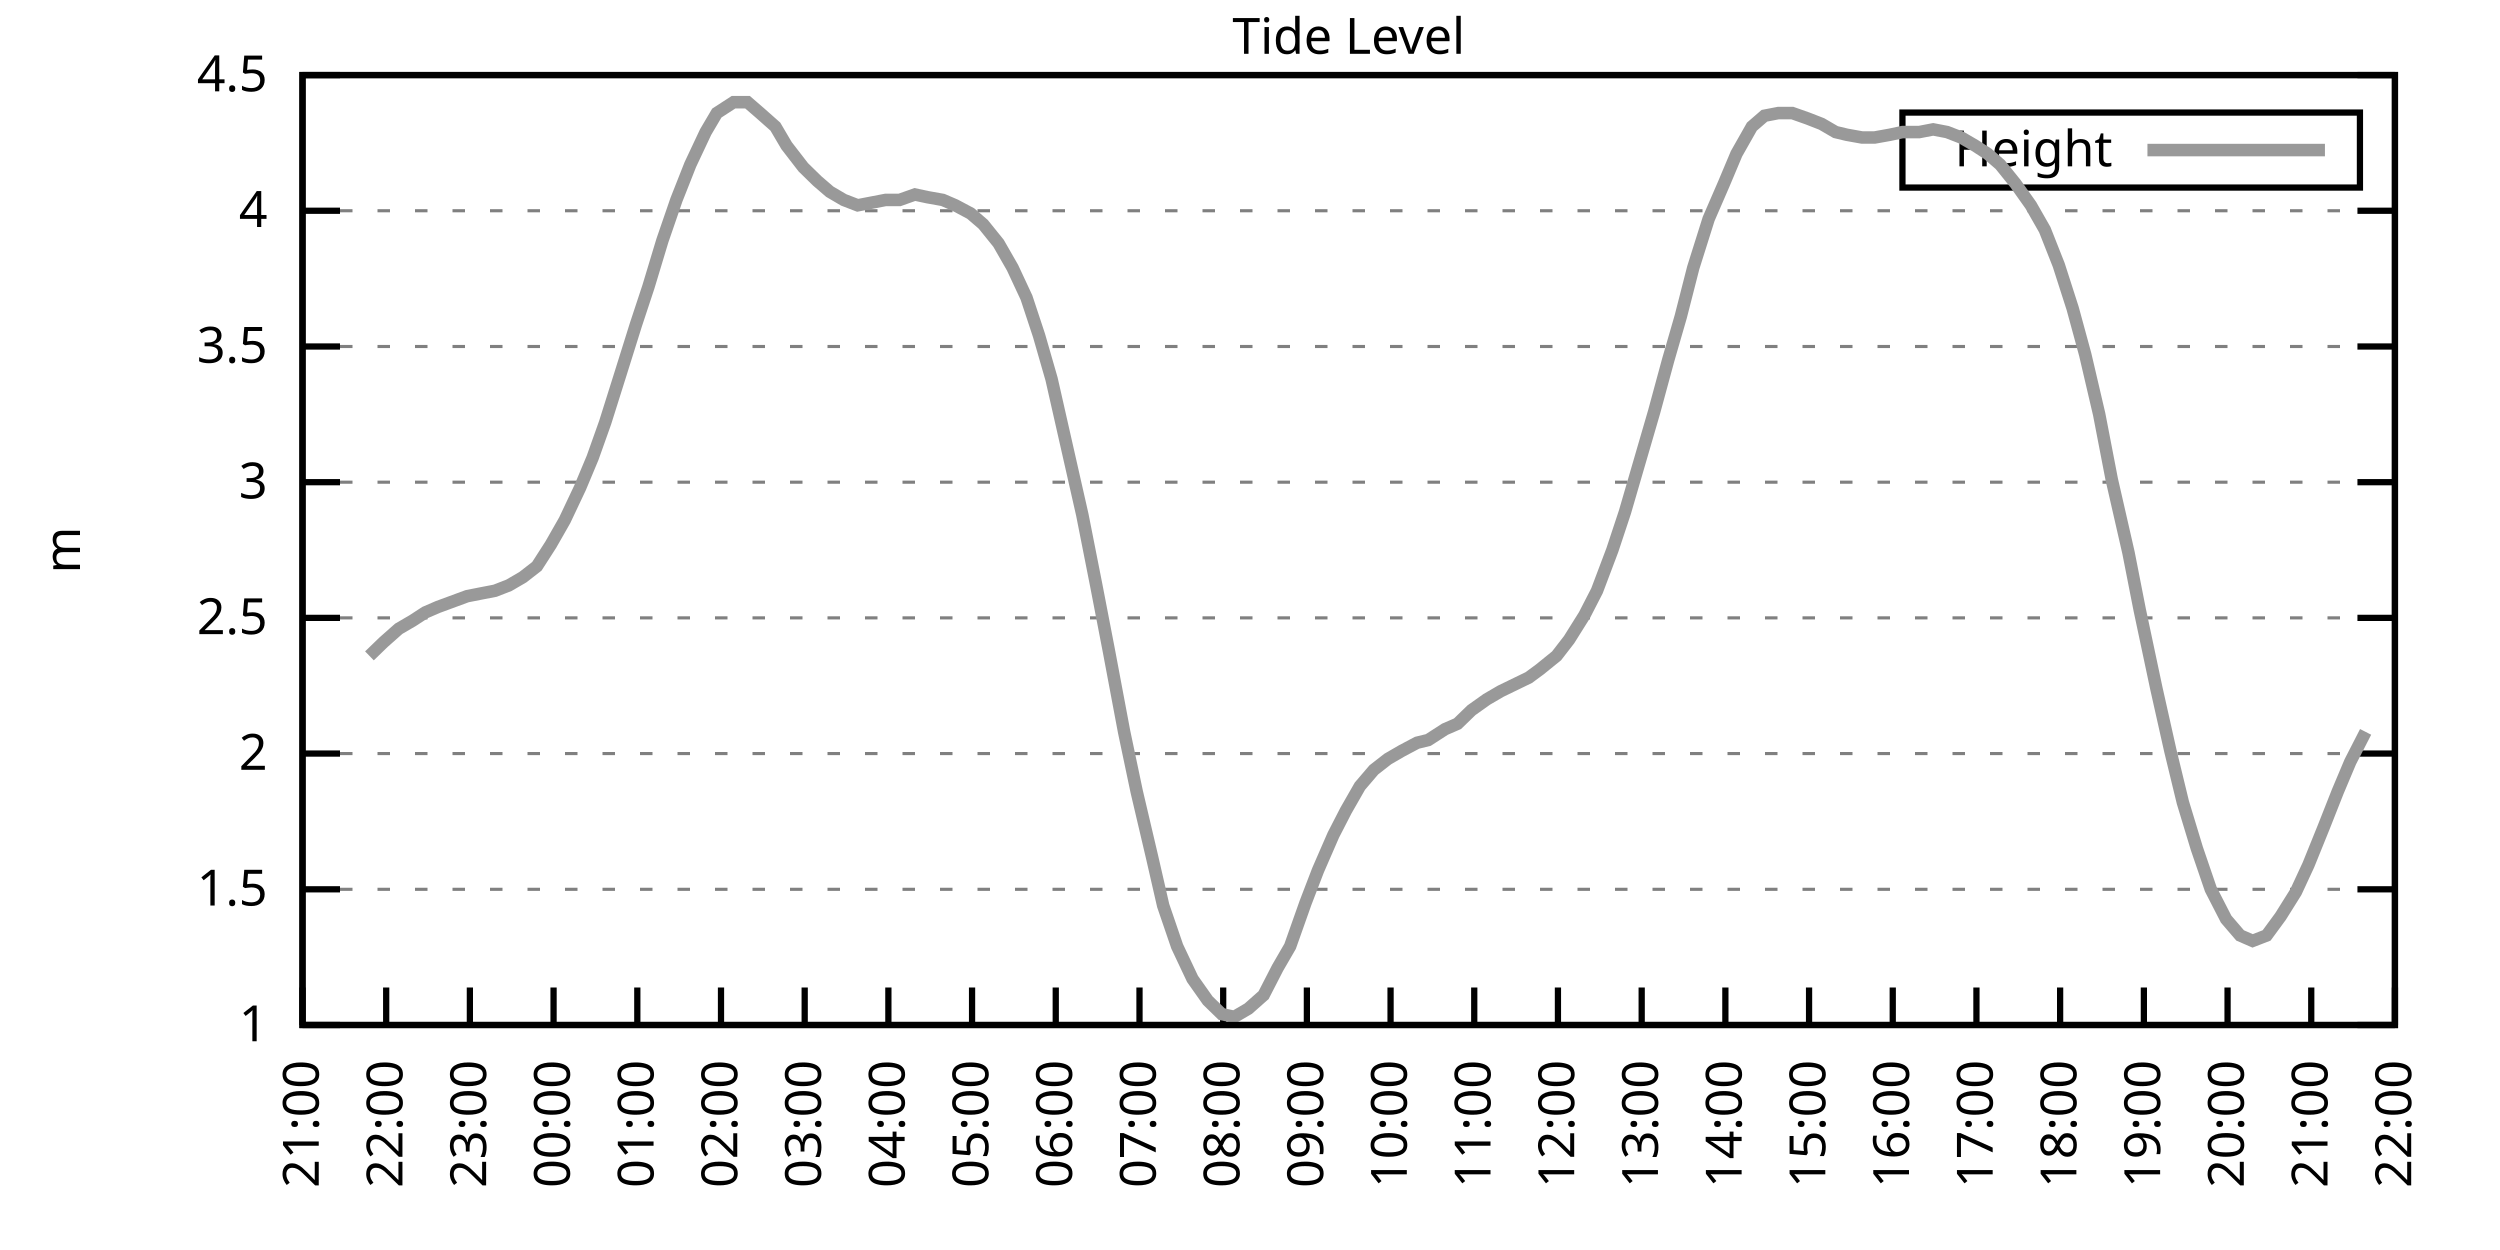
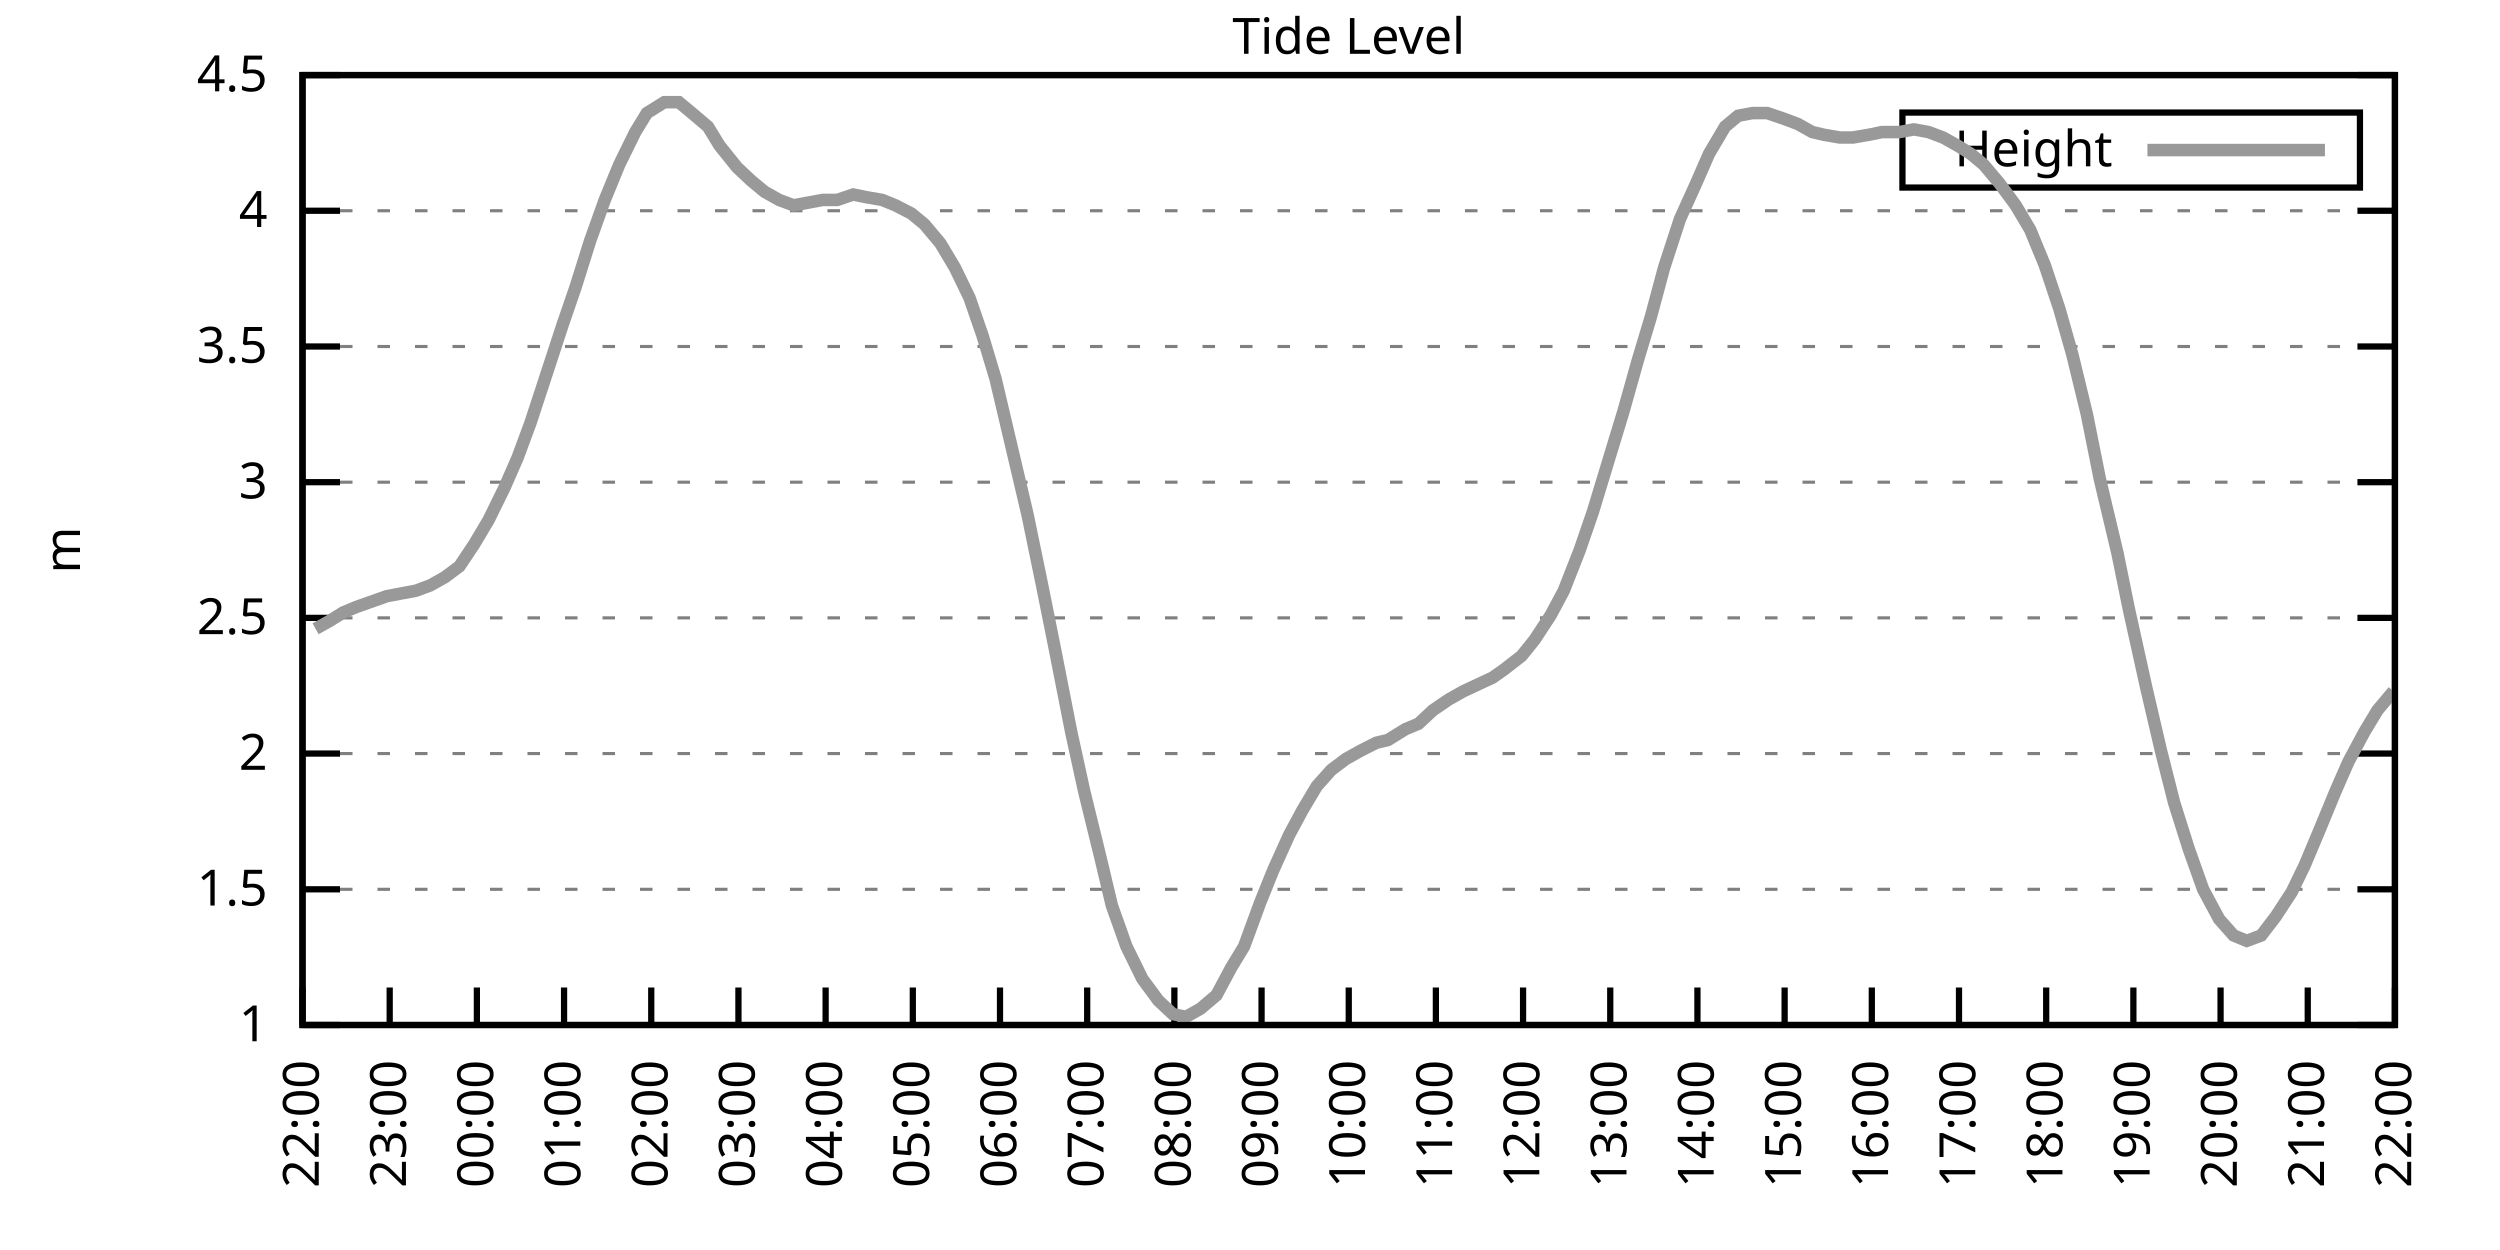
<svg xmlns="http://www.w3.org/2000/svg" xmlns:xlink="http://www.w3.org/1999/xlink" width="400" height="200" viewBox="0 0 400 200">
  <g id="gnuplot_canvas">
    <rect x="0" y="0" width="400" height="200" fill="none" />
    <defs>
      <circle id="gpDot" r="0.5" stroke-width="0.5" stroke="currentColor" />
      <path id="gpPt0" stroke-width="0.333" stroke="currentColor" d="M-1,0 h2 M0,-1 v2" />
      <path id="gpPt1" stroke-width="0.333" stroke="currentColor" d="M-1,-1 L1,1 M1,-1 L-1,1" />
      <path id="gpPt2" stroke-width="0.333" stroke="currentColor" d="M-1,0 L1,0 M0,-1 L0,1 M-1,-1 L1,1 M-1,1 L1,-1" />
      <rect id="gpPt3" stroke-width="0.333" stroke="currentColor" x="-1" y="-1" width="2" height="2" />
      <rect id="gpPt4" stroke-width="0.333" stroke="currentColor" fill="currentColor" x="-1" y="-1" width="2" height="2" />
      <circle id="gpPt5" stroke-width="0.333" stroke="currentColor" cx="0" cy="0" r="1" />
      <use xlink:href="#gpPt5" id="gpPt6" fill="currentColor" stroke="none" />
      <path id="gpPt7" stroke-width="0.333" stroke="currentColor" d="M0,-1.33 L-1.33,0.67 L1.33,0.67 z" />
      <use xlink:href="#gpPt7" id="gpPt8" fill="currentColor" stroke="none" />
      <use xlink:href="#gpPt7" id="gpPt9" stroke="currentColor" transform="rotate(180)" />
      <use xlink:href="#gpPt9" id="gpPt10" fill="currentColor" stroke="none" />
      <use xlink:href="#gpPt3" id="gpPt11" stroke="currentColor" transform="rotate(45)" />
      <use xlink:href="#gpPt11" id="gpPt12" fill="currentColor" stroke="none" />
      <path id="gpPt13" stroke-width="0.333" stroke="currentColor" d="M0,1.330 L1.265,0.411 L0.782,-1.067 L-0.782,-1.076 L-1.265,0.411 z" />
      <use xlink:href="#gpPt13" id="gpPt14" fill="currentColor" stroke="none" />
      <filter id="textbox" filterUnits="objectBoundingBox" x="0" y="0" height="1" width="1">
        <feFlood flood-color="white" flood-opacity="1" result="bgnd" />
        <feComposite in="SourceGraphic" in2="bgnd" operator="atop" />
      </filter>
      <filter id="greybox" filterUnits="objectBoundingBox" x="0" y="0" height="1" width="1">
        <feFlood flood-color="lightgrey" flood-opacity="1" result="grey" />
        <feComposite in="SourceGraphic" in2="grey" operator="atop" />
      </filter>
    </defs>
    <g fill="none" color="white" stroke="currentColor" stroke-width="1.00" stroke-linecap="butt" stroke-linejoin="miter">
</g>
    <g fill="none" color="black" stroke="currentColor" stroke-width="1.00" stroke-linecap="butt" stroke-linejoin="miter">
      <g stroke="none" shape-rendering="crispEdges">
        <polygon fill="rgb(255, 255, 255)" points="48.40,164.00 383.18,164.00 383.18,12.02 48.40,12.02 " />
      </g>
    </g>
    <g fill="none" color="black" stroke="currentColor" stroke-width="1.00" stroke-linecap="butt" stroke-linejoin="miter">
</g>
    <g fill="none" color="black" stroke="black" stroke-width="0.50" stroke-linecap="butt" stroke-linejoin="miter">
</g>
    <g fill="none" color="gray" stroke="currentColor" stroke-width="0.50" stroke-linecap="butt" stroke-linejoin="miter">
      <path stroke="gray" stroke-dasharray="2,4" class="gridline" d="M48.40,164.00 L383.19,164.00  " />
    </g>
    <g fill="none" color="gray" stroke="gray" stroke-width="1.00" stroke-linecap="butt" stroke-linejoin="miter">
</g>
    <g fill="none" color="black" stroke="currentColor" stroke-width="1.00" stroke-linecap="butt" stroke-linejoin="miter">
      <path stroke="black" d="M48.40,164.00 L54.40,164.00 M383.19,164.00 L377.19,164.00  " />
      <g transform="translate(42.80,166.60)" stroke="none" fill="black" font-family="Sans" font-size="8.00" text-anchor="end">
        <text>
          <tspan font-family="Sans"> 1</tspan>
        </text>
      </g>
    </g>
    <g fill="none" color="black" stroke="currentColor" stroke-width="1.00" stroke-linecap="butt" stroke-linejoin="miter">
</g>
    <g fill="none" color="black" stroke="black" stroke-width="0.50" stroke-linecap="butt" stroke-linejoin="miter">
</g>
    <g fill="none" color="gray" stroke="currentColor" stroke-width="0.50" stroke-linecap="butt" stroke-linejoin="miter">
      <path stroke="gray" stroke-dasharray="2,4" class="gridline" d="M48.40,142.29 L383.19,142.29  " />
    </g>
    <g fill="none" color="gray" stroke="gray" stroke-width="1.00" stroke-linecap="butt" stroke-linejoin="miter">
</g>
    <g fill="none" color="black" stroke="currentColor" stroke-width="1.00" stroke-linecap="butt" stroke-linejoin="miter">
      <path stroke="black" d="M48.40,142.29 L54.40,142.29 M383.19,142.29 L377.19,142.29  " />
      <g transform="translate(42.80,144.89)" stroke="none" fill="black" font-family="Sans" font-size="8.00" text-anchor="end">
        <text>
          <tspan font-family="Sans"> 1.5</tspan>
        </text>
      </g>
    </g>
    <g fill="none" color="black" stroke="currentColor" stroke-width="1.00" stroke-linecap="butt" stroke-linejoin="miter">
</g>
    <g fill="none" color="black" stroke="black" stroke-width="0.50" stroke-linecap="butt" stroke-linejoin="miter">
</g>
    <g fill="none" color="gray" stroke="currentColor" stroke-width="0.50" stroke-linecap="butt" stroke-linejoin="miter">
      <path stroke="gray" stroke-dasharray="2,4" class="gridline" d="M48.40,120.57 L383.19,120.57  " />
    </g>
    <g fill="none" color="gray" stroke="gray" stroke-width="1.00" stroke-linecap="butt" stroke-linejoin="miter">
</g>
    <g fill="none" color="black" stroke="currentColor" stroke-width="1.00" stroke-linecap="butt" stroke-linejoin="miter">
      <path stroke="black" d="M48.40,120.57 L54.40,120.57 M383.19,120.57 L377.19,120.57  " />
      <g transform="translate(42.80,123.17)" stroke="none" fill="black" font-family="Sans" font-size="8.00" text-anchor="end">
        <text>
          <tspan font-family="Sans"> 2</tspan>
        </text>
      </g>
    </g>
    <g fill="none" color="black" stroke="currentColor" stroke-width="1.00" stroke-linecap="butt" stroke-linejoin="miter">
</g>
    <g fill="none" color="black" stroke="black" stroke-width="0.50" stroke-linecap="butt" stroke-linejoin="miter">
</g>
    <g fill="none" color="gray" stroke="currentColor" stroke-width="0.50" stroke-linecap="butt" stroke-linejoin="miter">
      <path stroke="gray" stroke-dasharray="2,4" class="gridline" d="M48.40,98.86 L383.19,98.86  " />
    </g>
    <g fill="none" color="gray" stroke="gray" stroke-width="1.00" stroke-linecap="butt" stroke-linejoin="miter">
</g>
    <g fill="none" color="black" stroke="currentColor" stroke-width="1.00" stroke-linecap="butt" stroke-linejoin="miter">
      <path stroke="black" d="M48.40,98.86 L54.40,98.86 M383.19,98.86 L377.19,98.86  " />
      <g transform="translate(42.80,101.46)" stroke="none" fill="black" font-family="Sans" font-size="8.00" text-anchor="end">
        <text>
          <tspan font-family="Sans"> 2.5</tspan>
        </text>
      </g>
    </g>
    <g fill="none" color="black" stroke="currentColor" stroke-width="1.00" stroke-linecap="butt" stroke-linejoin="miter">
</g>
    <g fill="none" color="black" stroke="black" stroke-width="0.50" stroke-linecap="butt" stroke-linejoin="miter">
</g>
    <g fill="none" color="gray" stroke="currentColor" stroke-width="0.50" stroke-linecap="butt" stroke-linejoin="miter">
      <path stroke="gray" stroke-dasharray="2,4" class="gridline" d="M48.40,77.15 L383.19,77.15  " />
    </g>
    <g fill="none" color="gray" stroke="gray" stroke-width="1.00" stroke-linecap="butt" stroke-linejoin="miter">
</g>
    <g fill="none" color="black" stroke="currentColor" stroke-width="1.00" stroke-linecap="butt" stroke-linejoin="miter">
      <path stroke="black" d="M48.40,77.15 L54.40,77.15 M383.19,77.15 L377.19,77.15  " />
      <g transform="translate(42.80,79.75)" stroke="none" fill="black" font-family="Sans" font-size="8.00" text-anchor="end">
        <text>
          <tspan font-family="Sans"> 3</tspan>
        </text>
      </g>
    </g>
    <g fill="none" color="black" stroke="currentColor" stroke-width="1.00" stroke-linecap="butt" stroke-linejoin="miter">
</g>
    <g fill="none" color="black" stroke="black" stroke-width="0.50" stroke-linecap="butt" stroke-linejoin="miter">
</g>
    <g fill="none" color="gray" stroke="currentColor" stroke-width="0.50" stroke-linecap="butt" stroke-linejoin="miter">
      <path stroke="gray" stroke-dasharray="2,4" class="gridline" d="M48.40,55.44 L383.19,55.44  " />
    </g>
    <g fill="none" color="gray" stroke="gray" stroke-width="1.00" stroke-linecap="butt" stroke-linejoin="miter">
</g>
    <g fill="none" color="black" stroke="currentColor" stroke-width="1.00" stroke-linecap="butt" stroke-linejoin="miter">
      <path stroke="black" d="M48.40,55.44 L54.40,55.44 M383.19,55.44 L377.19,55.44  " />
      <g transform="translate(42.80,58.04)" stroke="none" fill="black" font-family="Sans" font-size="8.00" text-anchor="end">
        <text>
          <tspan font-family="Sans"> 3.5</tspan>
        </text>
      </g>
    </g>
    <g fill="none" color="black" stroke="currentColor" stroke-width="1.00" stroke-linecap="butt" stroke-linejoin="miter">
</g>
    <g fill="none" color="black" stroke="black" stroke-width="0.50" stroke-linecap="butt" stroke-linejoin="miter">
</g>
    <g fill="none" color="gray" stroke="currentColor" stroke-width="0.50" stroke-linecap="butt" stroke-linejoin="miter">
      <path stroke="gray" stroke-dasharray="2,4" class="gridline" d="M48.40,33.72 L383.19,33.72  " />
    </g>
    <g fill="none" color="gray" stroke="gray" stroke-width="1.00" stroke-linecap="butt" stroke-linejoin="miter">
</g>
    <g fill="none" color="black" stroke="currentColor" stroke-width="1.00" stroke-linecap="butt" stroke-linejoin="miter">
      <path stroke="black" d="M48.40,33.72 L54.40,33.72 M383.19,33.72 L377.19,33.72  " />
      <g transform="translate(42.80,36.32)" stroke="none" fill="black" font-family="Sans" font-size="8.00" text-anchor="end">
        <text>
          <tspan font-family="Sans"> 4</tspan>
        </text>
      </g>
    </g>
    <g fill="none" color="black" stroke="currentColor" stroke-width="1.00" stroke-linecap="butt" stroke-linejoin="miter">
</g>
    <g fill="none" color="black" stroke="black" stroke-width="0.50" stroke-linecap="butt" stroke-linejoin="miter">
</g>
    <g fill="none" color="gray" stroke="currentColor" stroke-width="0.50" stroke-linecap="butt" stroke-linejoin="miter">
      <path stroke="gray" stroke-dasharray="2,4" class="gridline" d="M48.40,12.01 L383.19,12.01  " />
    </g>
    <g fill="none" color="gray" stroke="gray" stroke-width="1.00" stroke-linecap="butt" stroke-linejoin="miter">
</g>
    <g fill="none" color="black" stroke="currentColor" stroke-width="1.00" stroke-linecap="butt" stroke-linejoin="miter">
      <path stroke="black" d="M48.40,12.01 L54.40,12.01 M383.19,12.01 L377.19,12.01  " />
      <g transform="translate(42.80,14.61)" stroke="none" fill="black" font-family="Sans" font-size="8.00" text-anchor="end">
        <text>
          <tspan font-family="Sans"> 4.5</tspan>
        </text>
      </g>
    </g>
    <g fill="none" color="black" stroke="currentColor" stroke-width="1.00" stroke-linecap="butt" stroke-linejoin="miter">
      <path stroke="black" d="M48.40,164.00 L48.40,158.00  " />
      <g transform="translate(51.00,169.60) rotate(270.00)" stroke="none" fill="black" font-family="Sans" font-size="8.00" text-anchor="end">
        <text>
-           <tspan font-family="Sans">21:00</tspan>
-         </text>
-       </g>
-     </g>
-     <g fill="none" color="black" stroke="currentColor" stroke-width="1.00" stroke-linecap="butt" stroke-linejoin="miter">
-       <path stroke="black" d="M61.79,164.00 L61.79,158.00  " />
-       <g transform="translate(64.39,169.60) rotate(270.00)" stroke="none" fill="black" font-family="Sans" font-size="8.00" text-anchor="end">
-         <text>
          <tspan font-family="Sans">22:00</tspan>
        </text>
      </g>
    </g>
    <g fill="none" color="black" stroke="currentColor" stroke-width="1.00" stroke-linecap="butt" stroke-linejoin="miter">
-       <path stroke="black" d="M75.18,164.00 L75.18,158.00  " />
-       <g transform="translate(77.78,169.60) rotate(270.00)" stroke="none" fill="black" font-family="Sans" font-size="8.00" text-anchor="end">
+       <path stroke="black" d="M62.35,164.00 L62.35,158.00  " />
+       <g transform="translate(64.95,169.60) rotate(270.00)" stroke="none" fill="black" font-family="Sans" font-size="8.00" text-anchor="end">
        <text>
          <tspan font-family="Sans">23:00</tspan>
        </text>
      </g>
    </g>
    <g fill="none" color="black" stroke="currentColor" stroke-width="1.00" stroke-linecap="butt" stroke-linejoin="miter">
-       <path stroke="black" d="M88.57,164.00 L88.57,158.00  " />
-       <g transform="translate(91.17,169.60) rotate(270.00)" stroke="none" fill="black" font-family="Sans" font-size="8.00" text-anchor="end">
+       <path stroke="black" d="M76.30,164.00 L76.30,158.00  " />
+       <g transform="translate(78.90,169.60) rotate(270.00)" stroke="none" fill="black" font-family="Sans" font-size="8.00" text-anchor="end">
        <text>
          <tspan font-family="Sans">00:00</tspan>
        </text>
      </g>
    </g>
    <g fill="none" color="black" stroke="currentColor" stroke-width="1.00" stroke-linecap="butt" stroke-linejoin="miter">
-       <path stroke="black" d="M101.97,164.00 L101.97,158.00  " />
-       <g transform="translate(104.57,169.60) rotate(270.00)" stroke="none" fill="black" font-family="Sans" font-size="8.00" text-anchor="end">
+       <path stroke="black" d="M90.25,164.00 L90.25,158.00  " />
+       <g transform="translate(92.85,169.60) rotate(270.00)" stroke="none" fill="black" font-family="Sans" font-size="8.00" text-anchor="end">
        <text>
          <tspan font-family="Sans">01:00</tspan>
        </text>
      </g>
    </g>
    <g fill="none" color="black" stroke="currentColor" stroke-width="1.00" stroke-linecap="butt" stroke-linejoin="miter">
-       <path stroke="black" d="M115.36,164.00 L115.36,158.00  " />
-       <g transform="translate(117.96,169.60) rotate(270.00)" stroke="none" fill="black" font-family="Sans" font-size="8.00" text-anchor="end">
+       <path stroke="black" d="M104.20,164.00 L104.20,158.00  " />
+       <g transform="translate(106.80,169.60) rotate(270.00)" stroke="none" fill="black" font-family="Sans" font-size="8.00" text-anchor="end">
        <text>
          <tspan font-family="Sans">02:00</tspan>
        </text>
      </g>
    </g>
    <g fill="none" color="black" stroke="currentColor" stroke-width="1.00" stroke-linecap="butt" stroke-linejoin="miter">
-       <path stroke="black" d="M128.75,164.00 L128.75,158.00  " />
-       <g transform="translate(131.35,169.60) rotate(270.00)" stroke="none" fill="black" font-family="Sans" font-size="8.00" text-anchor="end">
+       <path stroke="black" d="M118.15,164.00 L118.15,158.00  " />
+       <g transform="translate(120.75,169.60) rotate(270.00)" stroke="none" fill="black" font-family="Sans" font-size="8.00" text-anchor="end">
        <text>
          <tspan font-family="Sans">03:00</tspan>
        </text>
      </g>
    </g>
    <g fill="none" color="black" stroke="currentColor" stroke-width="1.00" stroke-linecap="butt" stroke-linejoin="miter">
-       <path stroke="black" d="M142.14,164.00 L142.14,158.00  " />
-       <g transform="translate(144.74,169.60) rotate(270.00)" stroke="none" fill="black" font-family="Sans" font-size="8.00" text-anchor="end">
+       <path stroke="black" d="M132.10,164.00 L132.10,158.00  " />
+       <g transform="translate(134.70,169.60) rotate(270.00)" stroke="none" fill="black" font-family="Sans" font-size="8.00" text-anchor="end">
        <text>
          <tspan font-family="Sans">04:00</tspan>
        </text>
      </g>
    </g>
    <g fill="none" color="black" stroke="currentColor" stroke-width="1.00" stroke-linecap="butt" stroke-linejoin="miter">
-       <path stroke="black" d="M155.53,164.00 L155.53,158.00  " />
-       <g transform="translate(158.13,169.60) rotate(270.00)" stroke="none" fill="black" font-family="Sans" font-size="8.00" text-anchor="end">
+       <path stroke="black" d="M146.05,164.00 L146.05,158.00  " />
+       <g transform="translate(148.65,169.60) rotate(270.00)" stroke="none" fill="black" font-family="Sans" font-size="8.00" text-anchor="end">
        <text>
          <tspan font-family="Sans">05:00</tspan>
        </text>
      </g>
    </g>
    <g fill="none" color="black" stroke="currentColor" stroke-width="1.00" stroke-linecap="butt" stroke-linejoin="miter">
-       <path stroke="black" d="M168.92,164.00 L168.92,158.00  " />
-       <g transform="translate(171.52,169.60) rotate(270.00)" stroke="none" fill="black" font-family="Sans" font-size="8.00" text-anchor="end">
+       <path stroke="black" d="M160.00,164.00 L160.00,158.00  " />
+       <g transform="translate(162.60,169.60) rotate(270.00)" stroke="none" fill="black" font-family="Sans" font-size="8.00" text-anchor="end">
        <text>
          <tspan font-family="Sans">06:00</tspan>
        </text>
      </g>
    </g>
    <g fill="none" color="black" stroke="currentColor" stroke-width="1.00" stroke-linecap="butt" stroke-linejoin="miter">
-       <path stroke="black" d="M182.32,164.00 L182.32,158.00  " />
-       <g transform="translate(184.92,169.60) rotate(270.00)" stroke="none" fill="black" font-family="Sans" font-size="8.00" text-anchor="end">
+       <path stroke="black" d="M173.95,164.00 L173.95,158.00  " />
+       <g transform="translate(176.55,169.60) rotate(270.00)" stroke="none" fill="black" font-family="Sans" font-size="8.00" text-anchor="end">
        <text>
          <tspan font-family="Sans">07:00</tspan>
        </text>
      </g>
    </g>
    <g fill="none" color="black" stroke="currentColor" stroke-width="1.00" stroke-linecap="butt" stroke-linejoin="miter">
-       <path stroke="black" d="M195.71,164.00 L195.71,158.00  " />
-       <g transform="translate(198.31,169.60) rotate(270.00)" stroke="none" fill="black" font-family="Sans" font-size="8.00" text-anchor="end">
+       <path stroke="black" d="M187.90,164.00 L187.90,158.00  " />
+       <g transform="translate(190.50,169.60) rotate(270.00)" stroke="none" fill="black" font-family="Sans" font-size="8.00" text-anchor="end">
        <text>
          <tspan font-family="Sans">08:00</tspan>
        </text>
      </g>
    </g>
    <g fill="none" color="black" stroke="currentColor" stroke-width="1.00" stroke-linecap="butt" stroke-linejoin="miter">
-       <path stroke="black" d="M209.10,164.00 L209.10,158.00  " />
-       <g transform="translate(211.70,169.60) rotate(270.00)" stroke="none" fill="black" font-family="Sans" font-size="8.00" text-anchor="end">
+       <path stroke="black" d="M201.85,164.00 L201.85,158.00  " />
+       <g transform="translate(204.45,169.60) rotate(270.00)" stroke="none" fill="black" font-family="Sans" font-size="8.00" text-anchor="end">
        <text>
          <tspan font-family="Sans">09:00</tspan>
        </text>
      </g>
    </g>
    <g fill="none" color="black" stroke="currentColor" stroke-width="1.00" stroke-linecap="butt" stroke-linejoin="miter">
-       <path stroke="black" d="M222.49,164.00 L222.49,158.00  " />
-       <g transform="translate(225.09,169.60) rotate(270.00)" stroke="none" fill="black" font-family="Sans" font-size="8.00" text-anchor="end">
+       <path stroke="black" d="M215.80,164.00 L215.80,158.00  " />
+       <g transform="translate(218.40,169.60) rotate(270.00)" stroke="none" fill="black" font-family="Sans" font-size="8.00" text-anchor="end">
        <text>
          <tspan font-family="Sans">10:00</tspan>
        </text>
      </g>
    </g>
    <g fill="none" color="black" stroke="currentColor" stroke-width="1.00" stroke-linecap="butt" stroke-linejoin="miter">
-       <path stroke="black" d="M235.88,164.00 L235.88,158.00  " />
-       <g transform="translate(238.48,169.60) rotate(270.00)" stroke="none" fill="black" font-family="Sans" font-size="8.00" text-anchor="end">
+       <path stroke="black" d="M229.74,164.00 L229.74,158.00  " />
+       <g transform="translate(232.34,169.60) rotate(270.00)" stroke="none" fill="black" font-family="Sans" font-size="8.00" text-anchor="end">
        <text>
          <tspan font-family="Sans">11:00</tspan>
        </text>
      </g>
    </g>
    <g fill="none" color="black" stroke="currentColor" stroke-width="1.00" stroke-linecap="butt" stroke-linejoin="miter">
-       <path stroke="black" d="M249.27,164.00 L249.27,158.00  " />
-       <g transform="translate(251.87,169.60) rotate(270.00)" stroke="none" fill="black" font-family="Sans" font-size="8.00" text-anchor="end">
+       <path stroke="black" d="M243.69,164.00 L243.69,158.00  " />
+       <g transform="translate(246.29,169.60) rotate(270.00)" stroke="none" fill="black" font-family="Sans" font-size="8.00" text-anchor="end">
        <text>
          <tspan font-family="Sans">12:00</tspan>
        </text>
      </g>
    </g>
    <g fill="none" color="black" stroke="currentColor" stroke-width="1.00" stroke-linecap="butt" stroke-linejoin="miter">
-       <path stroke="black" d="M262.67,164.00 L262.67,158.00  " />
-       <g transform="translate(265.27,169.60) rotate(270.00)" stroke="none" fill="black" font-family="Sans" font-size="8.00" text-anchor="end">
+       <path stroke="black" d="M257.64,164.00 L257.64,158.00  " />
+       <g transform="translate(260.24,169.60) rotate(270.00)" stroke="none" fill="black" font-family="Sans" font-size="8.00" text-anchor="end">
        <text>
          <tspan font-family="Sans">13:00</tspan>
        </text>
      </g>
    </g>
    <g fill="none" color="black" stroke="currentColor" stroke-width="1.00" stroke-linecap="butt" stroke-linejoin="miter">
-       <path stroke="black" d="M276.06,164.00 L276.06,158.00  " />
-       <g transform="translate(278.66,169.60) rotate(270.00)" stroke="none" fill="black" font-family="Sans" font-size="8.00" text-anchor="end">
+       <path stroke="black" d="M271.59,164.00 L271.59,158.00  " />
+       <g transform="translate(274.19,169.60) rotate(270.00)" stroke="none" fill="black" font-family="Sans" font-size="8.00" text-anchor="end">
        <text>
          <tspan font-family="Sans">14:00</tspan>
        </text>
      </g>
    </g>
    <g fill="none" color="black" stroke="currentColor" stroke-width="1.00" stroke-linecap="butt" stroke-linejoin="miter">
-       <path stroke="black" d="M289.45,164.00 L289.45,158.00  " />
-       <g transform="translate(292.05,169.60) rotate(270.00)" stroke="none" fill="black" font-family="Sans" font-size="8.00" text-anchor="end">
+       <path stroke="black" d="M285.54,164.00 L285.54,158.00  " />
+       <g transform="translate(288.14,169.60) rotate(270.00)" stroke="none" fill="black" font-family="Sans" font-size="8.00" text-anchor="end">
        <text>
          <tspan font-family="Sans">15:00</tspan>
        </text>
      </g>
    </g>
    <g fill="none" color="black" stroke="currentColor" stroke-width="1.00" stroke-linecap="butt" stroke-linejoin="miter">
-       <path stroke="black" d="M302.84,164.00 L302.84,158.00  " />
-       <g transform="translate(305.44,169.60) rotate(270.00)" stroke="none" fill="black" font-family="Sans" font-size="8.00" text-anchor="end">
+       <path stroke="black" d="M299.49,164.00 L299.49,158.00  " />
+       <g transform="translate(302.09,169.60) rotate(270.00)" stroke="none" fill="black" font-family="Sans" font-size="8.00" text-anchor="end">
        <text>
          <tspan font-family="Sans">16:00</tspan>
        </text>
      </g>
    </g>
    <g fill="none" color="black" stroke="currentColor" stroke-width="1.00" stroke-linecap="butt" stroke-linejoin="miter">
-       <path stroke="black" d="M316.23,164.00 L316.23,158.00  " />
-       <g transform="translate(318.83,169.60) rotate(270.00)" stroke="none" fill="black" font-family="Sans" font-size="8.00" text-anchor="end">
+       <path stroke="black" d="M313.44,164.00 L313.44,158.00  " />
+       <g transform="translate(316.04,169.60) rotate(270.00)" stroke="none" fill="black" font-family="Sans" font-size="8.00" text-anchor="end">
        <text>
          <tspan font-family="Sans">17:00</tspan>
        </text>
      </g>
    </g>
    <g fill="none" color="black" stroke="currentColor" stroke-width="1.00" stroke-linecap="butt" stroke-linejoin="miter">
-       <path stroke="black" d="M329.62,164.00 L329.62,158.00  " />
-       <g transform="translate(332.22,169.60) rotate(270.00)" stroke="none" fill="black" font-family="Sans" font-size="8.00" text-anchor="end">
+       <path stroke="black" d="M327.39,164.00 L327.39,158.00  " />
+       <g transform="translate(329.99,169.60) rotate(270.00)" stroke="none" fill="black" font-family="Sans" font-size="8.00" text-anchor="end">
        <text>
          <tspan font-family="Sans">18:00</tspan>
        </text>
      </g>
    </g>
    <g fill="none" color="black" stroke="currentColor" stroke-width="1.00" stroke-linecap="butt" stroke-linejoin="miter">
-       <path stroke="black" d="M343.02,164.00 L343.02,158.00  " />
-       <g transform="translate(345.62,169.60) rotate(270.00)" stroke="none" fill="black" font-family="Sans" font-size="8.00" text-anchor="end">
+       <path stroke="black" d="M341.34,164.00 L341.34,158.00  " />
+       <g transform="translate(343.94,169.60) rotate(270.00)" stroke="none" fill="black" font-family="Sans" font-size="8.00" text-anchor="end">
        <text>
          <tspan font-family="Sans">19:00</tspan>
        </text>
      </g>
    </g>
    <g fill="none" color="black" stroke="currentColor" stroke-width="1.00" stroke-linecap="butt" stroke-linejoin="miter">
-       <path stroke="black" d="M356.41,164.00 L356.41,158.00  " />
-       <g transform="translate(359.01,169.60) rotate(270.00)" stroke="none" fill="black" font-family="Sans" font-size="8.00" text-anchor="end">
+       <path stroke="black" d="M355.29,164.00 L355.29,158.00  " />
+       <g transform="translate(357.89,169.60) rotate(270.00)" stroke="none" fill="black" font-family="Sans" font-size="8.00" text-anchor="end">
        <text>
          <tspan font-family="Sans">20:00</tspan>
        </text>
      </g>
    </g>
    <g fill="none" color="black" stroke="currentColor" stroke-width="1.00" stroke-linecap="butt" stroke-linejoin="miter">
-       <path stroke="black" d="M369.80,164.00 L369.80,158.00  " />
-       <g transform="translate(372.40,169.60) rotate(270.00)" stroke="none" fill="black" font-family="Sans" font-size="8.00" text-anchor="end">
+       <path stroke="black" d="M369.24,164.00 L369.24,158.00  " />
+       <g transform="translate(371.84,169.60) rotate(270.00)" stroke="none" fill="black" font-family="Sans" font-size="8.00" text-anchor="end">
        <text>
          <tspan font-family="Sans">21:00</tspan>
        </text>
      </g>
    </g>
    <g fill="none" color="black" stroke="currentColor" stroke-width="1.00" stroke-linecap="butt" stroke-linejoin="miter">
      <path stroke="black" d="M383.19,164.00 L383.19,158.00  " />
      <g transform="translate(385.79,169.60) rotate(270.00)" stroke="none" fill="black" font-family="Sans" font-size="8.00" text-anchor="end">
        <text>
          <tspan font-family="Sans">22:00</tspan>
        </text>
      </g>
    </g>
    <g fill="none" color="black" stroke="currentColor" stroke-width="1.00" stroke-linecap="butt" stroke-linejoin="miter">
</g>
    <g fill="none" color="black" stroke="currentColor" stroke-width="1.00" stroke-linecap="butt" stroke-linejoin="miter">
      <path stroke="black" d="M48.40,12.01 L48.40,164.00 L383.19,164.00 L383.19,12.01 L48.40,12.01 Z  " />
    </g>
    <g fill="none" color="black" stroke="currentColor" stroke-width="1.00" stroke-linecap="butt" stroke-linejoin="miter">
</g>
    <g fill="none" color="black" stroke="currentColor" stroke-width="1.00" stroke-linecap="butt" stroke-linejoin="miter">
      <path stroke="black" d="M304.39,30.01 L304.39,18.01 L377.59,18.01 L377.59,30.01 L304.39,30.01 Z  " />
    </g>
    <g id="Tide_level_plot_1">
      <g fill="none" color="white" stroke="black" stroke-width="2.00" stroke-linecap="butt" stroke-linejoin="miter">
</g>
      <g fill="none" color="black" stroke="currentColor" stroke-width="2.00" stroke-linecap="butt" stroke-linejoin="miter">
        <g transform="translate(337.99,26.61)" stroke="none" fill="black" font-family="Sans" font-size="8.00" text-anchor="end">
          <text>
            <tspan font-family="Sans">Height</tspan>
          </text>
        </g>
      </g>
      <g fill="none" color="black" stroke="currentColor" stroke-width="2.00" stroke-linecap="butt" stroke-linejoin="miter">
-         <path stroke="rgb(153, 153, 153)" d="M343.59,24.01 L371.99,24.01 M59.11,104.94 L61.35,102.77 L63.80,100.60 L66.03,99.30 L68.04,97.99 L70.05,97.12   L74.74,95.39 L76.97,94.95 L79.20,94.52 L81.43,93.65 L83.66,92.35 L85.90,90.61 L88.13,87.14 L90.36,83.23   L92.82,78.02 L94.82,73.24 L96.83,67.59 L99.29,59.78 L101.74,51.96 L103.75,45.88 L105.98,38.50 L108.22,31.99   L110.45,26.34 L112.90,21.13 L114.69,18.09 L117.37,16.35 L119.60,16.35 L121.61,18.09 L124.06,20.26 L125.85,23.30   L128.53,26.77 L130.76,28.95 L132.77,30.68 L135.00,31.99 L137.23,32.85 L139.46,32.42 L141.69,31.99 L143.93,31.99   L146.38,31.12 L148.39,31.55 L150.85,31.99 L152.85,32.85 L155.31,34.16 L157.32,35.89 L159.77,38.93 L162.01,42.84   L164.24,47.62 L166.25,53.70 L168.25,60.65 L173.17,82.36 L175.40,93.65 L177.41,104.07 L179.86,117.10 L181.87,126.65   L184.32,137.08 L186.11,144.89 L188.34,151.41 L190.80,156.62 L193.25,160.09 L195.48,162.26 L197.49,162.70 L199.73,161.39   L202.18,159.22 L204.41,154.88 L206.42,151.41 L208.88,144.46 L210.88,139.25 L213.34,133.60 L215.35,129.69 L217.58,125.79   L219.81,123.18 L222.04,121.44 L224.28,120.14 L226.73,118.84 L228.52,118.40 L231.20,116.67 L233.20,115.80 L235.44,113.63   L237.89,111.89 L240.12,110.59 L241.91,109.72 L244.59,108.42 L246.37,107.11 L249.05,104.94 L251.06,102.34 L253.51,98.43   L255.52,94.52 L257.98,88.00 L259.99,81.93 L264.67,65.86 L266.91,57.61 L268.92,50.66 L270.92,42.84 L273.38,35.03   L275.83,29.38 L277.84,24.60 L280.30,20.26 L282.31,18.52 L284.54,18.09 L286.77,18.09 L289.23,18.96 L291.46,19.83   L293.69,21.13 L295.48,21.56 L297.93,22.00 L299.94,22.00 L302.39,21.56 L304.40,21.13 L307.08,21.13 L309.31,20.70   L311.54,21.13 L313.78,22.00 L316.01,23.30 L318.02,24.60 L320.03,26.34 L322.48,29.38 L324.94,32.85 L327.17,36.76   L329.40,42.41 L331.63,49.36 L333.64,56.74 L335.87,66.29 L337.88,76.71 L340.56,88.44 L342.35,97.56 L345.02,110.15   L347.26,120.14 L349.26,128.39 L351.50,135.77 L353.73,142.29 L356.18,147.06 L358.42,149.67 L360.42,150.54 L362.66,149.67   L364.89,146.63 L367.34,142.72 L369.35,138.38 L371.81,132.30 L374.04,126.65 L376.05,121.88 L378.50,117.10  " />
+         <path stroke="rgb(153, 153, 153)" d="M343.59,24.01 L371.99,24.01 M50.49,100.60 L52.82,99.30 L54.91,97.99 L57.00,97.12 L61.88,95.39 L64.21,94.95   L66.53,94.52 L68.86,93.65 L71.18,92.35 L73.51,90.61 L75.83,87.14 L78.16,83.23 L80.72,78.02 L82.81,73.24   L84.90,67.59 L87.46,59.78 L90.02,51.96 L92.11,45.88 L94.43,38.50 L96.76,31.99 L99.08,26.34 L101.64,21.13   L103.50,18.09 L106.29,16.35 L108.62,16.35 L110.71,18.09 L113.27,20.26 L115.13,23.30 L117.92,26.77 L120.24,28.95   L122.33,30.68 L124.66,31.99 L126.98,32.85 L129.31,32.42 L131.63,31.99 L133.96,31.99 L136.51,31.12 L138.61,31.55   L141.16,31.99 L143.26,32.85 L145.81,34.16 L147.91,35.89 L150.46,38.93 L152.79,42.84 L155.11,47.62 L157.21,53.70   L159.30,60.65 L164.41,82.36 L166.74,93.65 L168.83,104.07 L171.39,117.10 L173.48,126.65 L176.04,137.08 L177.90,144.89   L180.22,151.41 L182.78,156.62 L185.34,160.09 L187.66,162.26 L189.76,162.70 L192.08,161.39 L194.64,159.22 L196.96,154.88   L199.06,151.41 L201.61,144.46 L203.71,139.25 L206.26,133.60 L208.36,129.69 L210.68,125.79 L213.01,123.18 L215.33,121.44   L217.65,120.14 L220.21,118.84 L222.07,118.40 L224.86,116.67 L226.95,115.80 L229.28,113.63 L231.84,111.89 L234.16,110.59   L236.02,109.72 L238.81,108.42 L240.67,107.11 L243.46,104.94 L245.55,102.34 L248.11,98.43 L250.20,94.52 L252.76,88.00   L254.85,81.93 L259.74,65.86 L262.06,57.61 L264.15,50.66 L266.25,42.84 L268.80,35.03 L271.36,29.38 L273.45,24.60   L276.01,20.26 L278.10,18.52 L280.43,18.09 L282.75,18.09 L285.31,18.96 L287.64,19.83 L289.96,21.13 L291.82,21.56   L294.38,22.00 L296.47,22.00 L299.03,21.56 L301.12,21.13 L303.91,21.13 L306.23,20.70 L308.56,21.13 L310.88,22.00   L313.21,23.30 L315.30,24.60 L317.39,26.34 L319.95,29.38 L322.51,32.85 L324.83,36.76 L327.16,42.41 L329.48,49.36   L331.58,56.74 L333.90,66.29 L335.99,76.71 L338.78,88.44 L340.64,97.56 L343.43,110.15 L345.76,120.14 L347.85,128.39   L350.18,135.77 L352.50,142.29 L355.06,147.06 L357.38,149.67 L359.48,150.54 L361.80,149.67 L364.13,146.63 L366.68,142.72   L368.78,138.38 L371.33,132.30 L373.66,126.65 L375.75,121.88 L378.31,117.10 L380.40,113.63 L382.96,110.59  " />
      </g>
    </g>
    <g fill="none" color="black" stroke="currentColor" stroke-width="2.00" stroke-linecap="butt" stroke-linejoin="miter">
</g>
    <g fill="none" color="black" stroke="black" stroke-width="1.00" stroke-linecap="butt" stroke-linejoin="miter">
</g>
    <g fill="none" color="black" stroke="currentColor" stroke-width="1.00" stroke-linecap="butt" stroke-linejoin="miter">
      <path stroke="black" d="M48.40,12.01 L48.40,164.00 L383.19,164.00 L383.19,12.01 L48.40,12.01 Z  " />
      <g transform="translate(12.80,88.01) rotate(270.00)" stroke="none" fill="black" font-family="Sans" font-size="8.00" text-anchor="middle">
        <text>
          <tspan font-family="Sans">m</tspan>
        </text>
      </g>
    </g>
    <g fill="none" color="black" stroke="currentColor" stroke-width="1.00" stroke-linecap="butt" stroke-linejoin="miter">
</g>
    <g fill="none" color="black" stroke="currentColor" stroke-width="1.00" stroke-linecap="butt" stroke-linejoin="miter">
      <g transform="translate(215.79,8.61)" stroke="none" fill="black" font-family="Sans" font-size="8.00" text-anchor="middle">
        <text>
          <tspan font-family="Sans">Tide Level</tspan>
        </text>
      </g>
    </g>
    <g fill="none" color="black" stroke="currentColor" stroke-width="1.00" stroke-linecap="butt" stroke-linejoin="miter">
</g>
  </g>
</svg>
